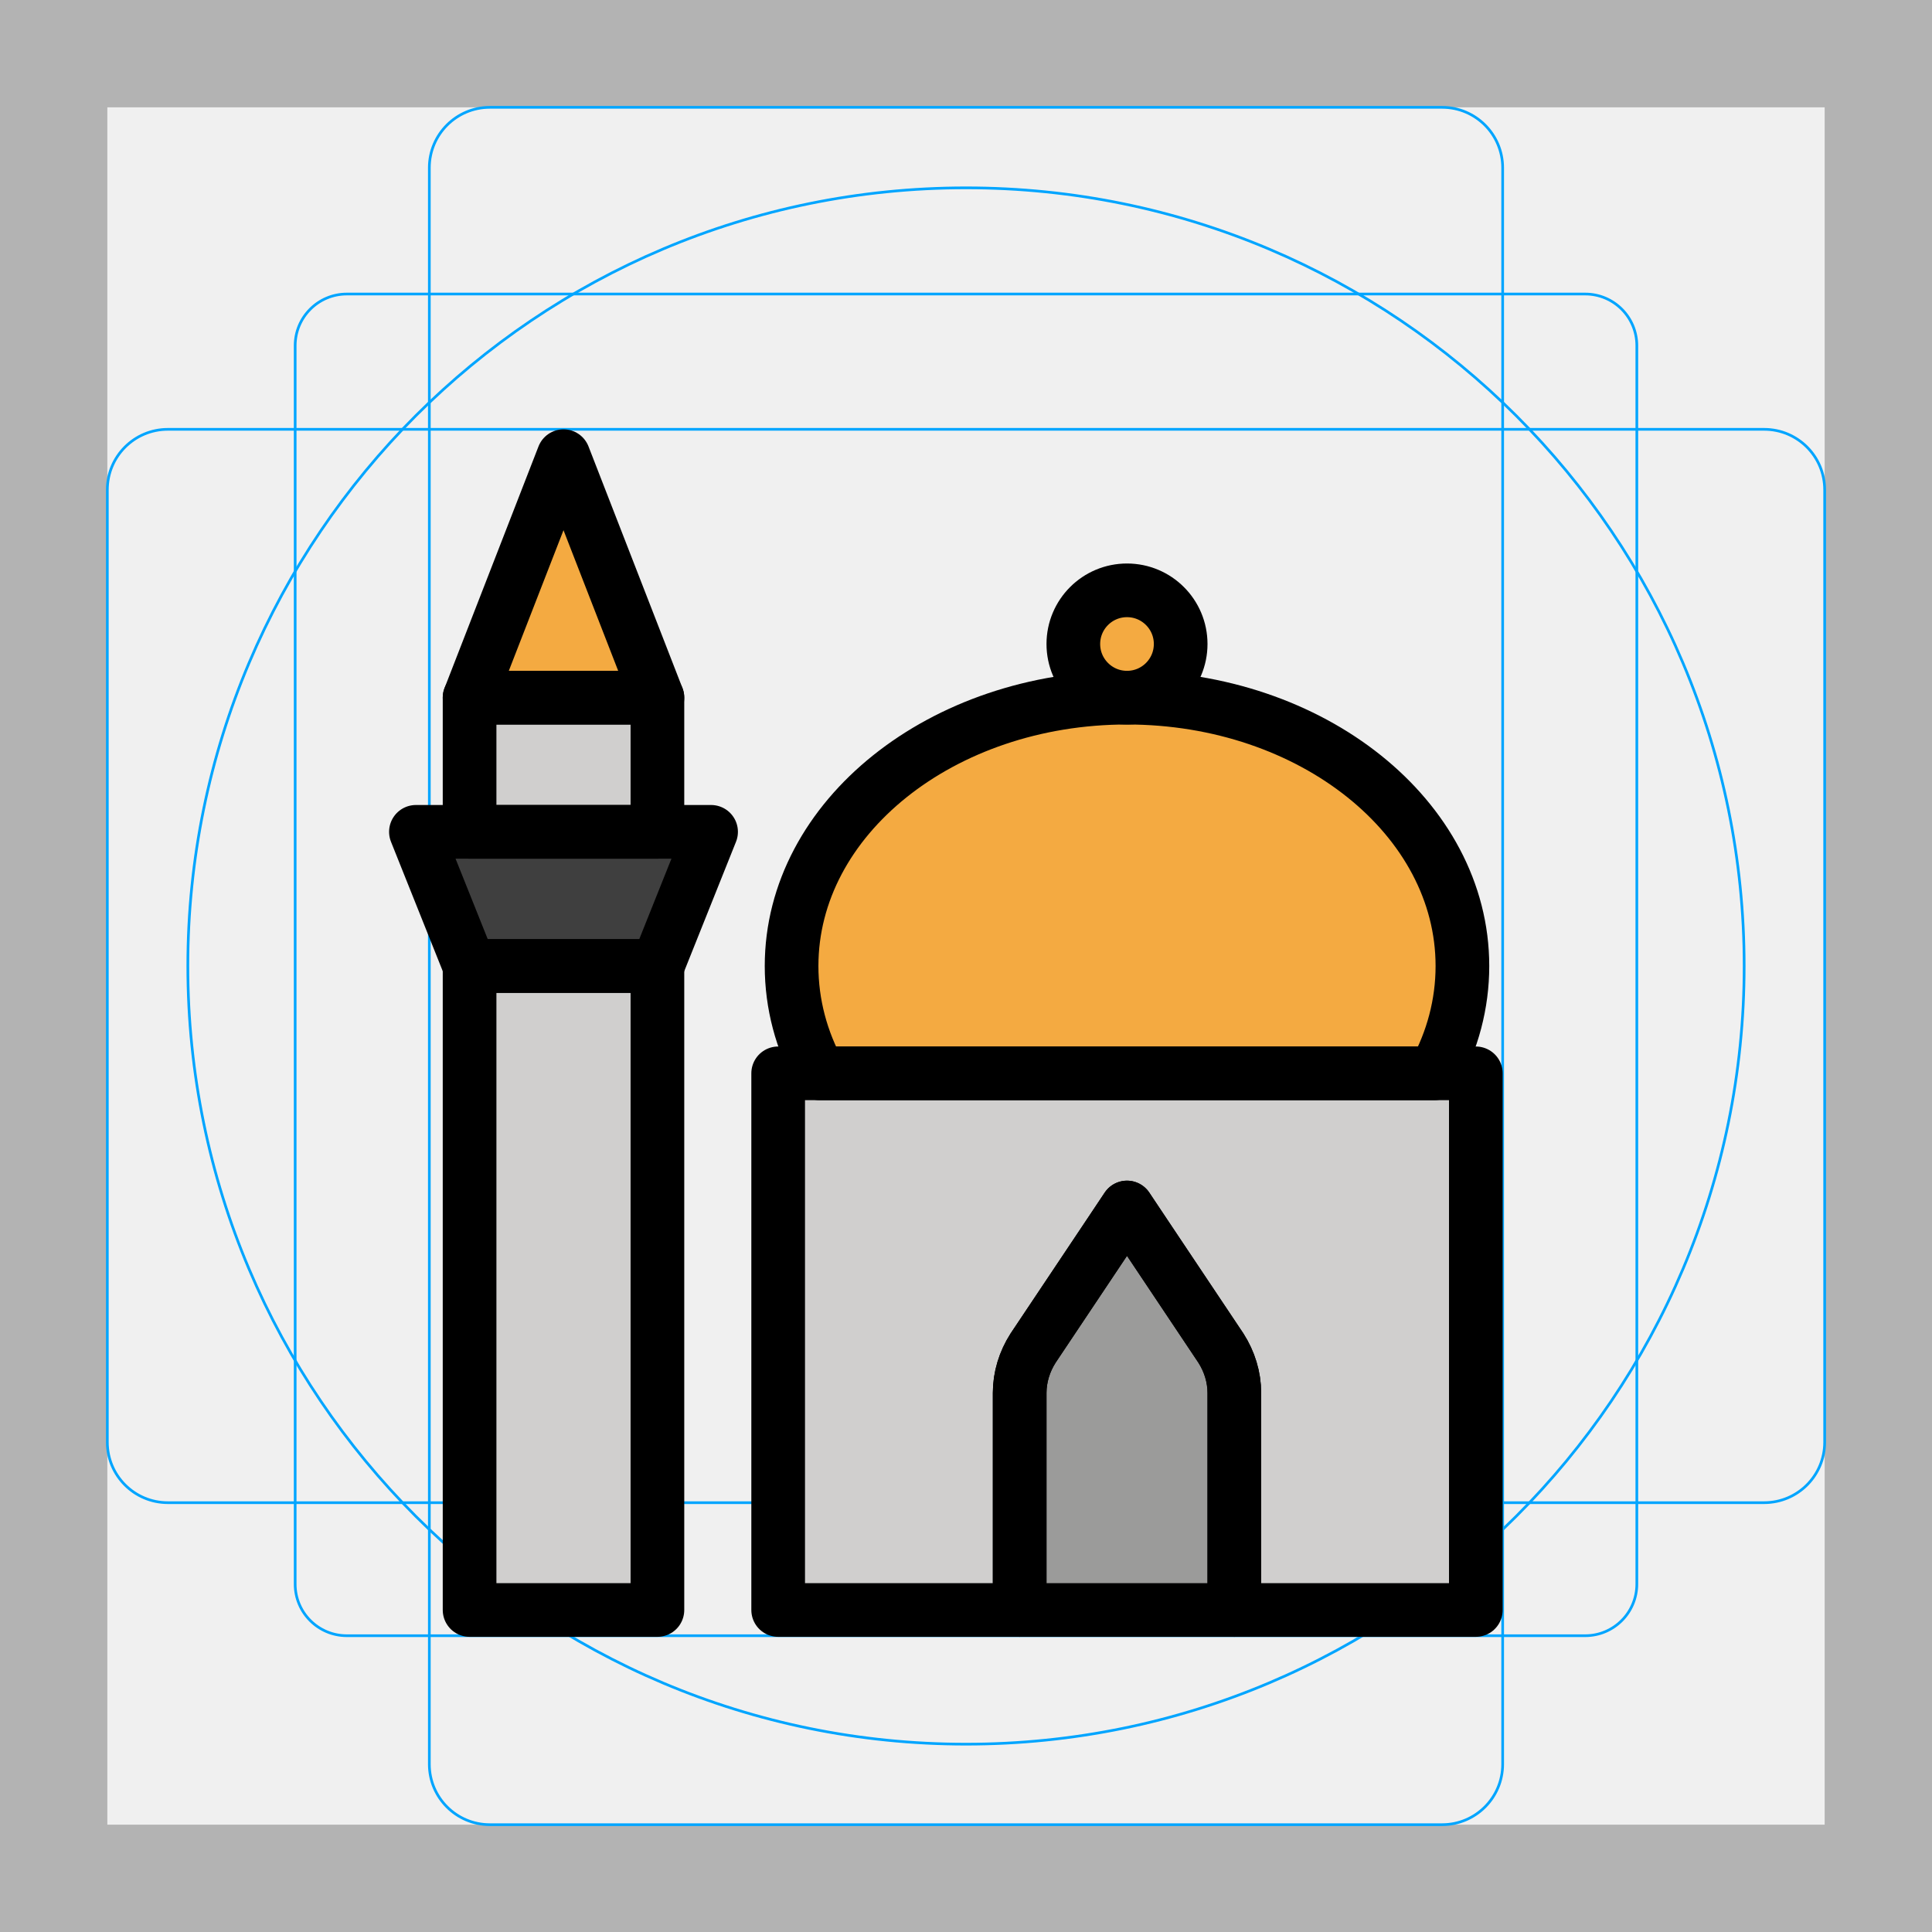
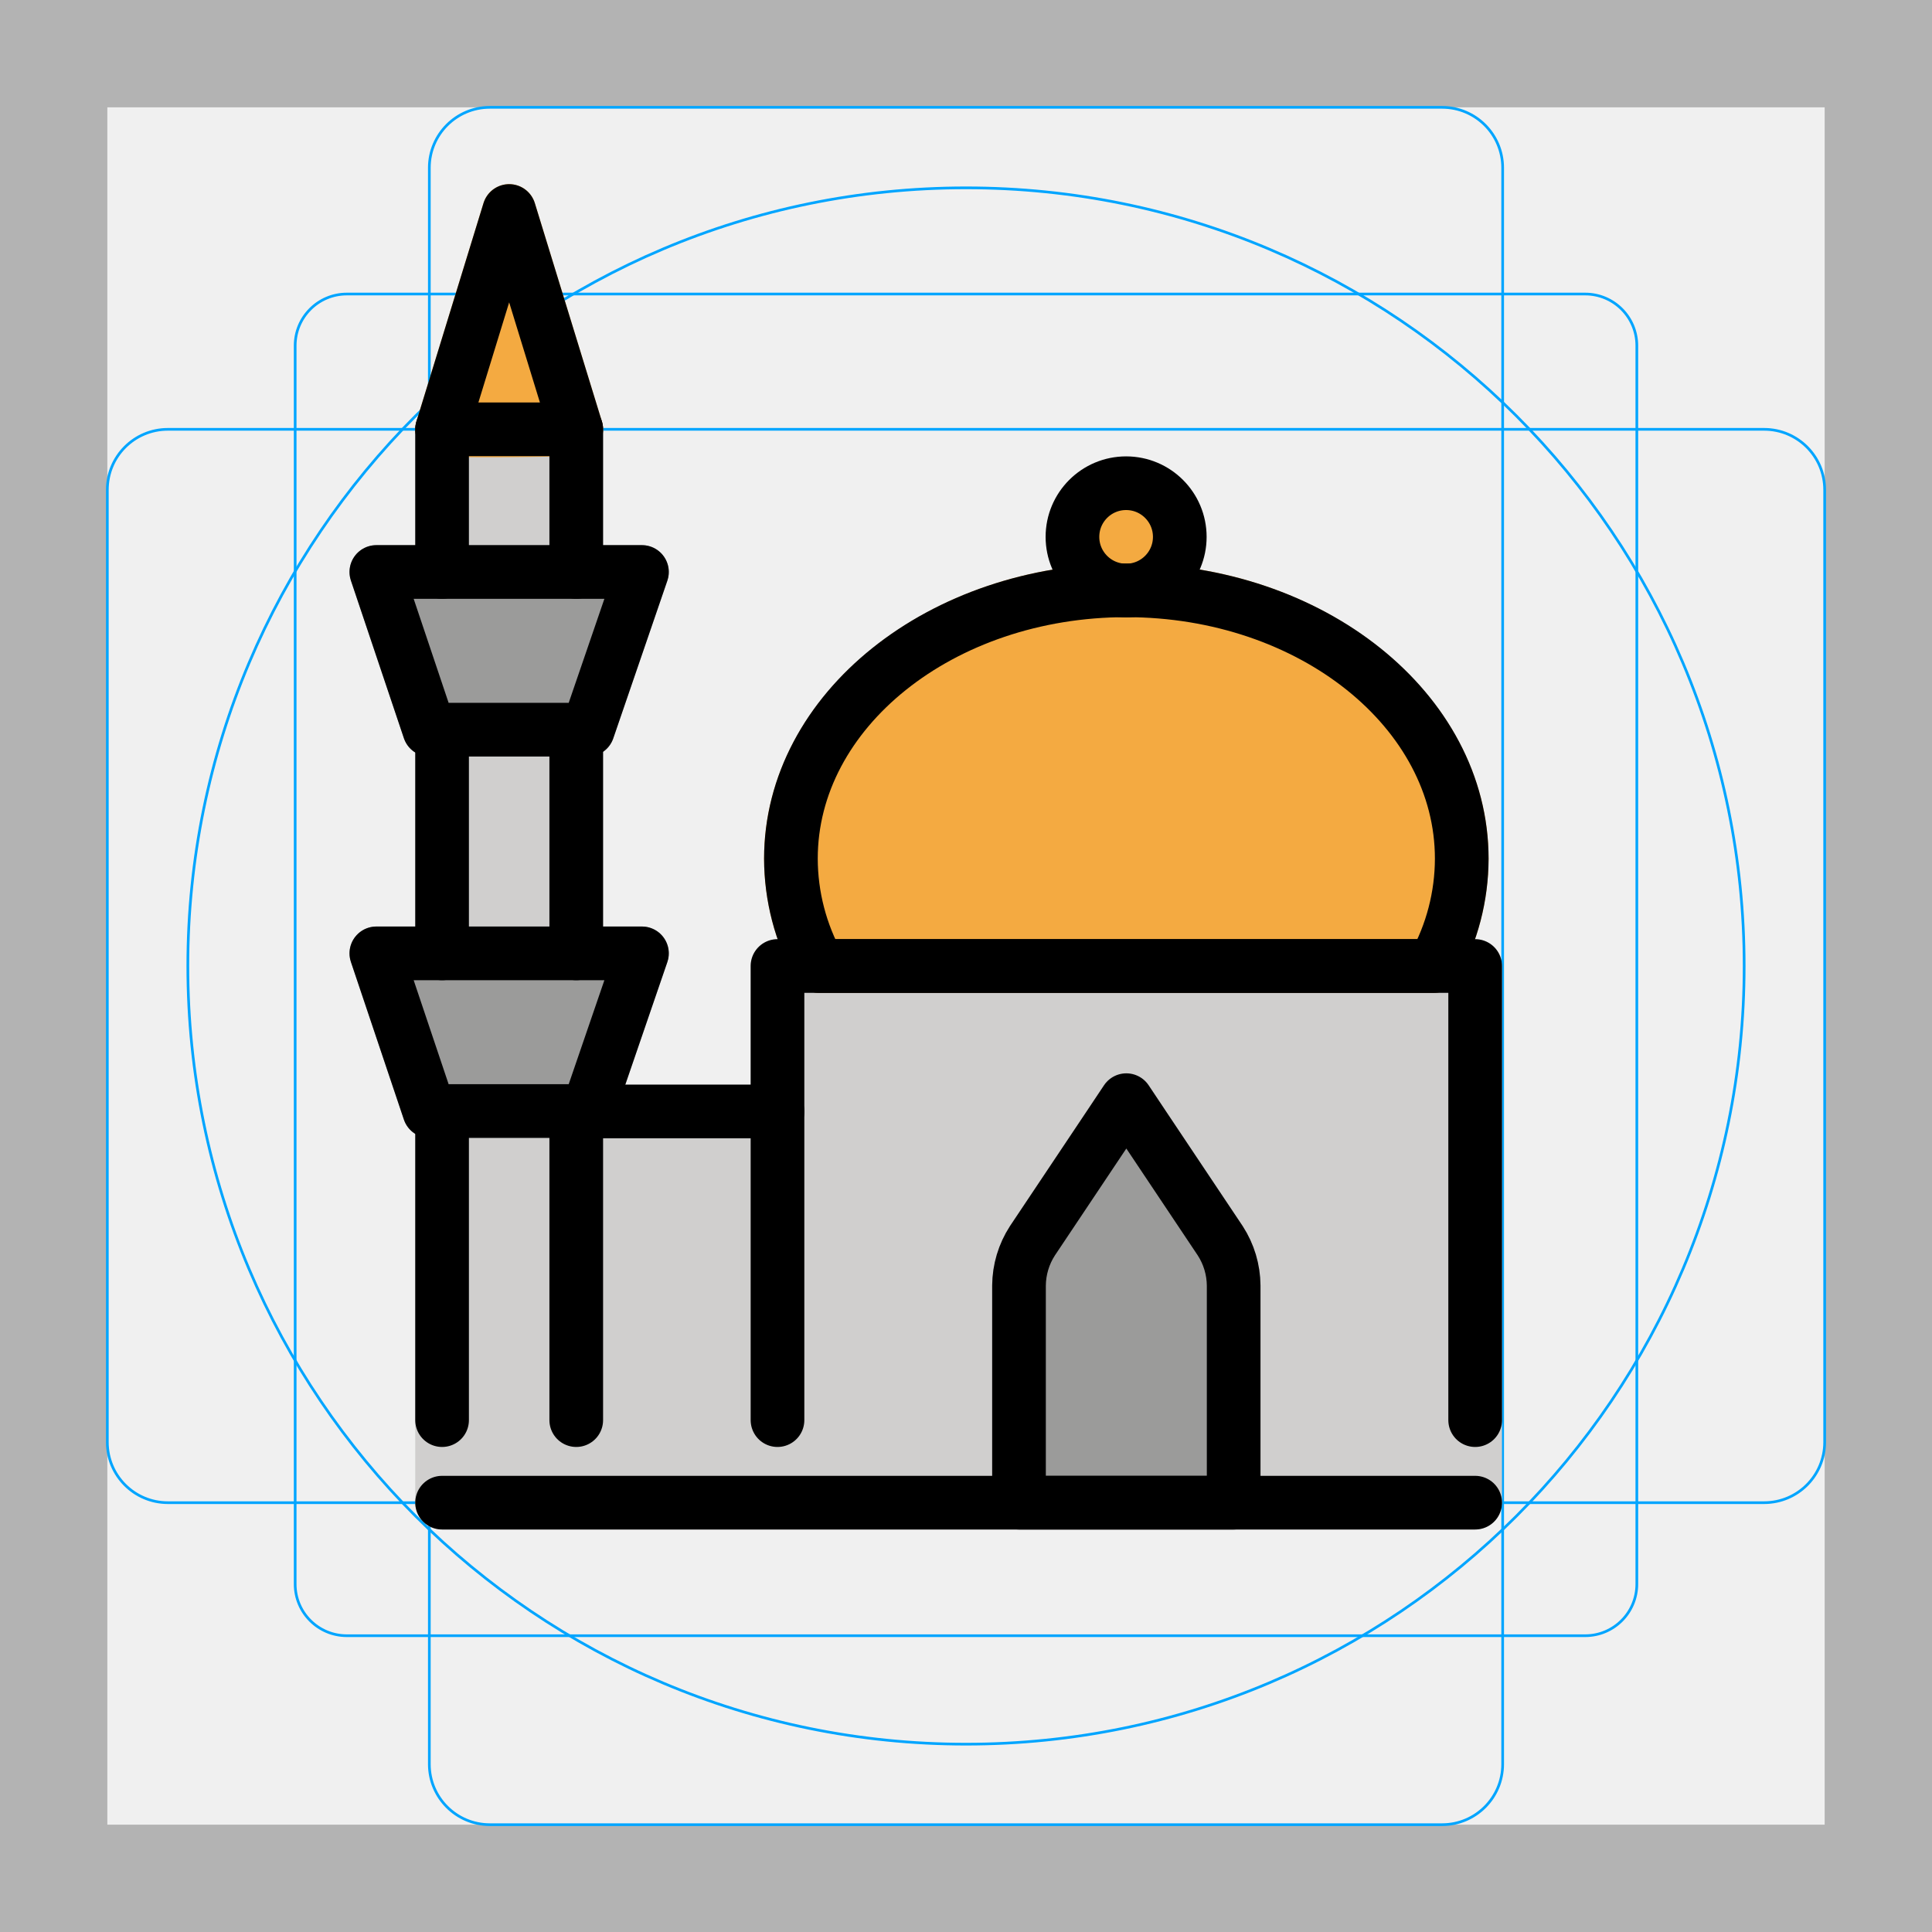
- <svg xmlns="http://www.w3.org/2000/svg" id="emoji" viewBox="0 0 72 72" version="1.1">
+ <svg xmlns="http://www.w3.org/2000/svg" id="emoji" viewBox="0 0 72 72">
  <g id="grid">
-     <path fill="#B3B3B3" d="M68,4v64H4V4H68 M72,0H0v72h72V0z" />
-     <path fill="none" stroke="#00A5FF" stroke-miterlimit="10" stroke-width="0.1" d="M12.923,10.958h46.154 c1.062,0,1.923,0.861,1.923,1.923v0v46.154c0,1.062-0.861,1.923-1.923,1.923H12.923 c-1.062,0-1.923-0.861-1.923-1.923l0,0V12.881C11,11.819,11.861,10.958,12.923,10.958L12.923,10.958z" />
-     <path fill="none" stroke="#00A5FF" stroke-miterlimit="10" stroke-width="0.1" d="M18.254,4h35.493C54.991,4,56,5.009,56,6.254 v59.493C56,66.991,54.991,68,53.746,68H18.254C17.009,68,16,66.991,16,65.746V6.254C16,5.009,17.009,4,18.254,4z" />
-     <path fill="none" stroke="#00A5FF" stroke-miterlimit="10" stroke-width="0.1" d="M68,18.254v35.493 C68,54.991,66.991,56,65.746,56H6.254C5.009,56,4,54.991,4,53.746V18.254C4,17.009,5.009,16,6.254,16h59.493 C66.991,16,68,17.009,68,18.254z" />
-     <circle cx="36" cy="36" r="29" fill="none" stroke="#00A5FF" stroke-miterlimit="10" stroke-width="0.1" />
+     <path fill="#b3b3b3" d="M68,4V68H4V4H68m4-4H0V72H72V0Z" />
+     <path fill="none" stroke="#00a5ff" stroke-miterlimit="10" stroke-width="0.1" d="M12.923,10.958H59.077A1.923,1.923,0,0,1,61,12.881V59.035a1.923,1.923,0,0,1-1.923,1.923H12.923A1.923,1.923,0,0,1,11,59.035V12.881a1.923,1.923,0,0,1,1.923-1.923Z" />
+     <rect x="16" y="4" rx="2.254" width="40" height="64" fill="none" stroke="#00a5ff" stroke-miterlimit="10" stroke-width="0.1" />
+     <rect x="16" y="4" rx="2.254" width="40" height="64" transform="rotate(90 36 36)" fill="none" stroke="#00a5ff" stroke-miterlimit="10" stroke-width="0.1" />
+     <circle cx="36" cy="36" r="29" fill="none" stroke="#00a5ff" stroke-miterlimit="10" stroke-width="0.1" />
  </g>
  <g id="color">
-     <rect x="17.5" y="26" width="7" height="34" fill="#D0CFCE" />
-     <ellipse cx="42" cy="36" rx="12.5" ry="10" fill="#F4AA41" />
-     <rect x="29" y="40" width="26" height="20" fill="#D0CFCE" />
-     <polygon fill="#F4AA41" points="21,17 17.5,26 24.5,26" />
-     <polygon fill="#3F3F3F" points="24.5,36 17.5,36 15.5,31 26.5,31" />
-     <circle cx="42" cy="24" r="2" fill="#F4AA41" />
-     <rect x="42" y="19" width="0" height="3" fill="#FFFFFF" />
-     <path fill="#9B9B9A" d="M42,45l-3.496,5.244C38.175,50.737,38,51.316,38,51.908V60h8v-8.092 c0-0.592-0.175-1.171-0.504-1.664L42,45z" />
+     <path fill="#d0cfce" d="M54.975,35h-26a.999.999,0,0,0-1,1v5.42h-5.5V16a1,1,0,0,0-1-1h-5a1,1,0,0,0-1,1V56a.999.999,0,0,0,1,1h5l.001,0H54.975a.999.999,0,0,0,1-1V36A1,1,0,0,0,54.975,35Z" />
+     <circle cx="41.967" cy="20.008" r="2" fill="#f4aa41" />
+     <path fill="#9b9b9a" d="M41.975,41l-3.496,5.244a3,3,0,0,0-.504,1.664V56h8V47.908a3,3,0,0,0-.504-1.664Z" />
+     <path fill="#9b9b9a" d="M21.908,28.192H16a1,1,0,0,1-.948-.682l-1.975-5.876a1.001,1.001,0,0,1,.948-1.318H23.924A1.001,1.001,0,0,1,24.87,21.64l-2.016,5.877A1.001,1.001,0,0,1,21.908,28.192Z" />
+     <path fill="#9b9b9a" d="M21.908,42.405H16a1,1,0,0,1-.948-.682l-1.975-5.877a1.001,1.001,0,0,1,.948-1.318H23.924a1.001,1.001,0,0,1,.946,1.324L22.855,41.73A1.001,1.001,0,0,1,21.908,42.405Z" />
+     <path fill="#f4aa41" d="M53.435,37h-22.92a1.002,1.002,0,0,1-.877-.519A9.347,9.347,0,0,1,28.475,32c0-6.065,6.056-11,13.5-11s13.5,4.935,13.5,11a9.347,9.347,0,0,1-1.163,4.481A1.001,1.001,0,0,1,53.435,37Z" />
+     <path fill="#f4aa41" d="M21.475,17c-.428,0-4.765.118-5.294-.044a1.001,1.001,0,0,1-.662-1.25l2.5-8.137a1,1,0,0,1,1.912,0l2.5,8.137a1.001,1.001,0,0,1-.662,1.25A1.013,1.013,0,0,1,21.475,17Z" />
  </g>
-   <g id="hair" />
-   <g id="skin" />
-   <g id="skin-shadow" />
  <g id="line">
-     <rect x="17.5" y="26" width="7" height="5" fill="none" stroke="#000000" stroke-linecap="round" stroke-linejoin="round" stroke-miterlimit="10" stroke-width="2" />
-     <rect x="17.5" y="36" width="7" height="24" fill="none" stroke="#000000" stroke-linecap="round" stroke-linejoin="round" stroke-miterlimit="10" stroke-width="2" />
-     <path fill="none" stroke="#000000" stroke-linecap="round" stroke-linejoin="round" stroke-miterlimit="10" stroke-width="2" d="M54.5,36c0,1.42-0.37,2.78-1.04,4H30.54c-0.67-1.22-1.04-2.58-1.04-4c0-5.52,5.6-10,12.5-10S54.5,30.48,54.5,36z" />
-     <path fill="none" stroke="#000000" stroke-linecap="round" stroke-linejoin="round" stroke-miterlimit="10" stroke-width="2" d="M55,40v20h-9v-8.09c0-0.59-0.18-1.17-0.5-1.67l-2.84-4.25l-0.66-0.99l-0.66,0.99l-2.84,4.25c-0.32,0.5-0.5,1.08-0.5,1.67v8.09 h-9v-20H55z" />
-     <polygon fill="none" stroke="#000000" stroke-linecap="round" stroke-linejoin="round" stroke-miterlimit="10" stroke-width="2" points="21,17 17.5,26 24.5,26" />
-     <polygon fill="none" stroke="#000000" stroke-linecap="round" stroke-linejoin="round" stroke-miterlimit="10" stroke-width="2" points="26.5,31 24.5,36 17.5,36 15.5,31" />
-     <circle cx="42" cy="24" r="2" fill="none" stroke="#000000" stroke-linecap="round" stroke-linejoin="round" stroke-miterlimit="10" stroke-width="2" />
-     <rect x="42" y="19" width="0" height="3" fill="none" stroke="#000000" stroke-linecap="round" stroke-linejoin="round" stroke-miterlimit="10" stroke-width="2" />
-     <path fill="none" stroke="#000000" stroke-linecap="round" stroke-linejoin="round" stroke-miterlimit="10" stroke-width="2" d="M46,51.91v8.09h-8v-8.09c0-0.59,0.18-1.17,0.5-1.67l2.84-4.25l0.66-0.99l0.66,0.99l2.84,4.25 C45.82,50.74,46,51.32,46,51.91z" />
+     <rect x="41.967" y="15.008" height="3" fill="none" stroke="#000" stroke-miterlimit="10" />
+     <path fill="none" stroke="#000" stroke-linecap="round" stroke-linejoin="round" stroke-width="2" d="M54.475,32a8.279,8.279,0,0,1-1.04,4h-22.92a8.279,8.279,0,0,1-1.04-4c0-5.52,5.6-10,12.5-10S54.475,26.48,54.475,32Z" />
+     <path fill="none" stroke="#000" stroke-linecap="round" stroke-linejoin="round" stroke-width="2" d="M54.975,56h-38.5" />
+     <path fill="none" stroke="#000" stroke-linecap="round" stroke-linejoin="round" stroke-width="2" d="M28.975,52.924V36h26V52.924" />
+     <path fill="none" stroke="#000" stroke-linecap="round" stroke-linejoin="round" stroke-width="2" d="M21.475,41.42h7.5" />
+     <circle cx="41.967" cy="20.008" r="2" fill="none" stroke="#000" stroke-linecap="round" stroke-linejoin="round" stroke-width="2" />
+     <rect x="41.967" y="15.008" height="3" fill="none" stroke="#000" stroke-linecap="round" stroke-linejoin="round" stroke-width="2" />
+     <path fill="none" stroke="#000" stroke-linecap="round" stroke-linejoin="round" stroke-width="2" d="M45.975,47.91V56h-8V47.91a3.11,3.11,0,0,1,.5-1.67l2.84-4.25.66-.99.66.99,2.84,4.25A3.11,3.11,0,0,1,45.975,47.91Z" />
+     <line x1="16.475" x2="16.475" y1="52.924" y2="41.42" fill="none" stroke="#000" stroke-linecap="round" stroke-linejoin="round" stroke-width="2" />
+     <line x1="21.475" x2="21.475" y1="41.42" y2="52.924" fill="none" stroke="#000" stroke-linecap="round" stroke-linejoin="round" stroke-width="2" />
+     <polyline fill="none" stroke="#000" stroke-linecap="round" stroke-linejoin="round" stroke-width="2" points="16.475 21.316 16.475 16 21.475 16 21.475 21.316" />
+     <polygon fill="none" stroke="#000" stroke-linecap="round" stroke-linejoin="round" stroke-width="2" points="21.908 27.193 16 27.193 14.025 21.316 23.924 21.316 21.908 27.193" />
+     <polygon fill="none" stroke="#000" stroke-linecap="round" stroke-linejoin="round" stroke-width="2" points="21.908 41.405 16 41.405 14.025 35.529 23.924 35.529 21.908 41.405" />
+     <polyline fill="none" stroke="#000" stroke-linecap="round" stroke-linejoin="round" stroke-width="2" points="16.475 16 18.975 7.863 21.475 16" />
+     <line x1="16.475" x2="16.475" y1="27.193" y2="35.529" fill="none" stroke="#000" stroke-linecap="round" stroke-linejoin="round" stroke-width="2" />
+     <line x1="21.475" x2="21.475" y1="27.193" y2="35.529" fill="none" stroke="#000" stroke-linecap="round" stroke-linejoin="round" stroke-width="2" />
  </g>
</svg>
